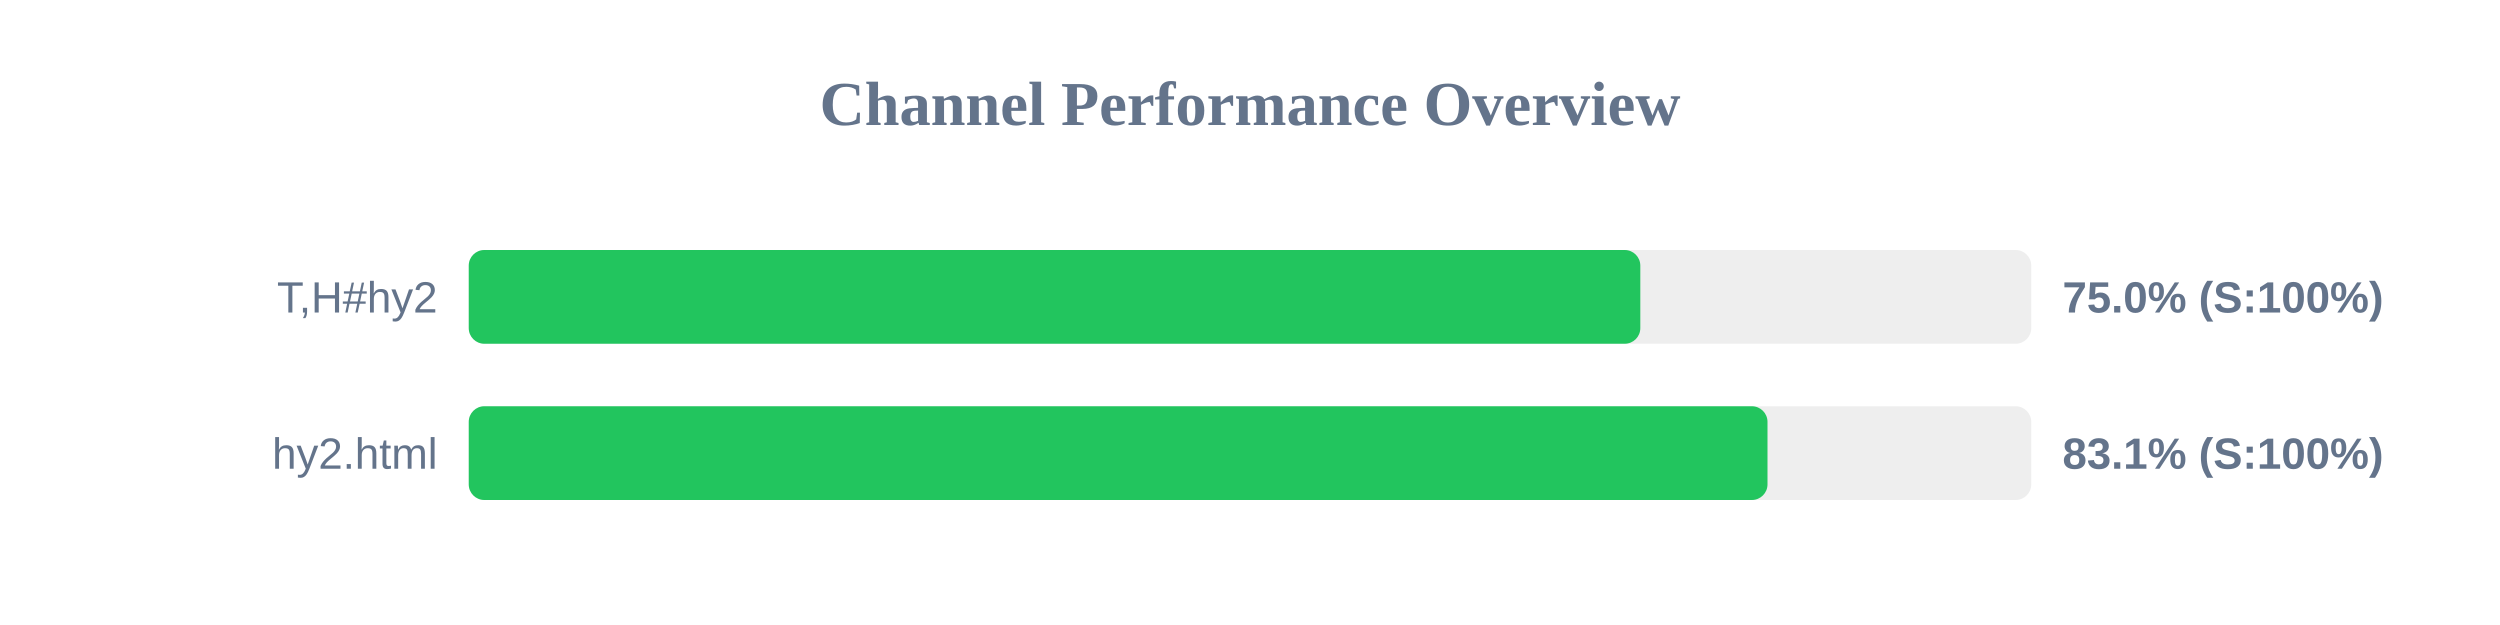
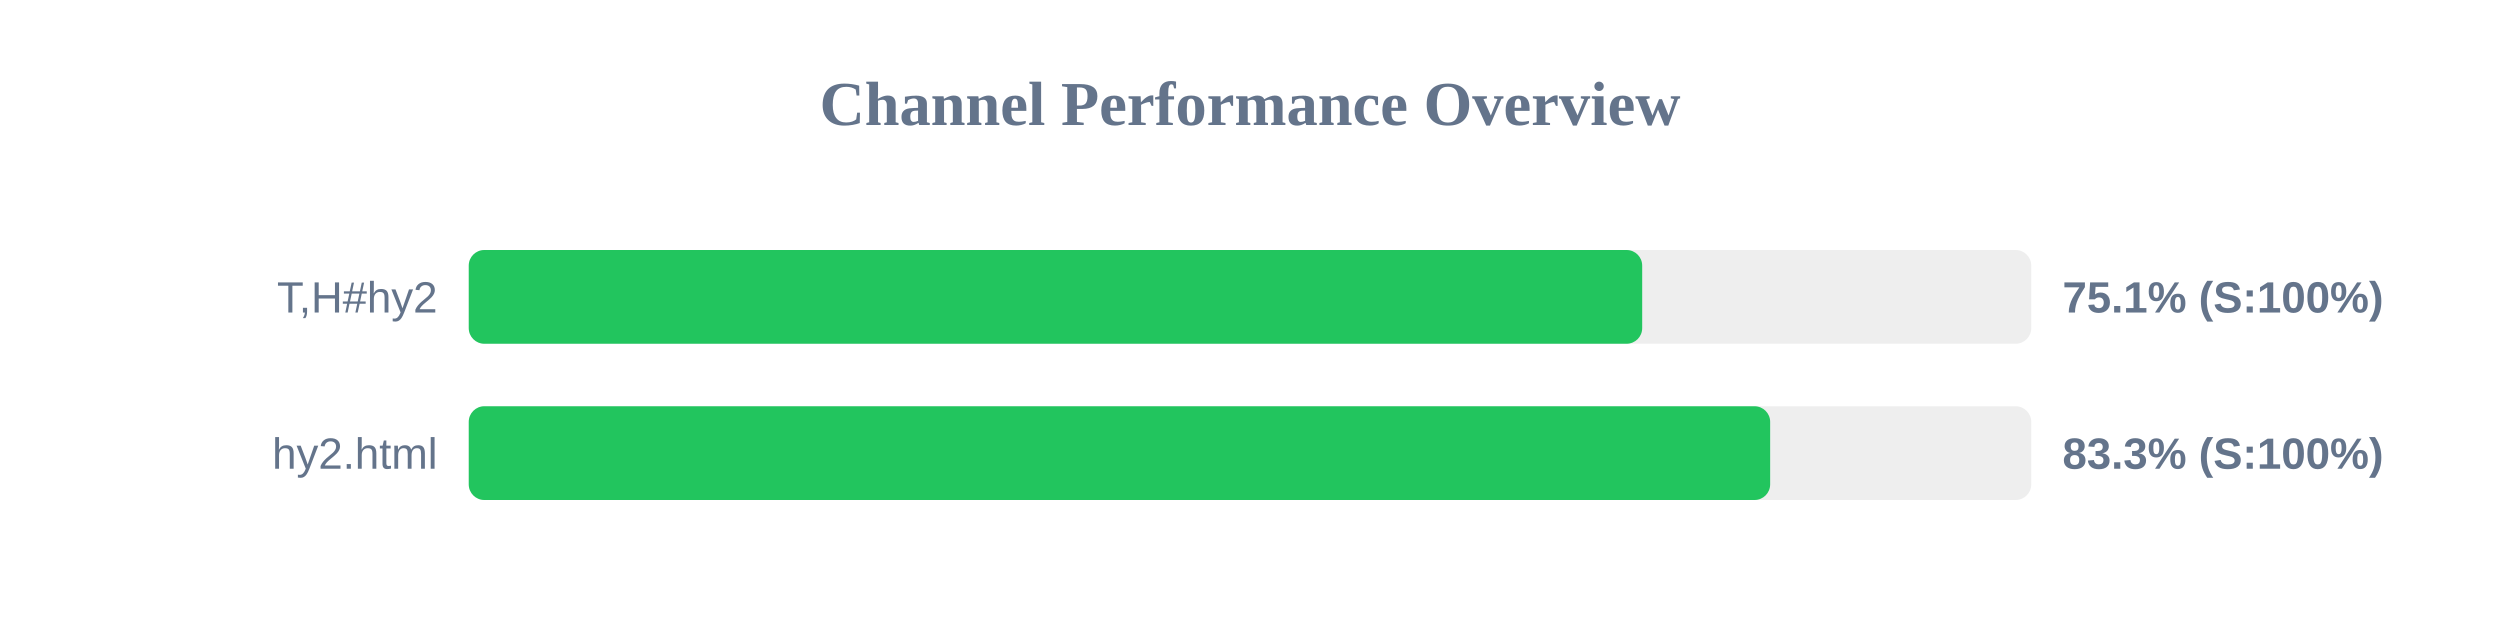
<svg xmlns="http://www.w3.org/2000/svg" width="800" height="200" version="1.1">
  <style>
        .row { font: 14px Arial; fill: #64748b; }
        .score { font: bold 14px Arial; fill: #64748b; }
    </style>
  <text x="400" y="40" text-anchor="middle" font-size="20px" font-weight="bold" fill="#64748b">Channel Performance Overview</text>
  <rect x="150" y="80" width="500" height="30" fill="#eee" rx="5" />
-   <rect x="150" y="80" width="374.9" height="30" fill="#22c55e" rx="5" />
+   <rect x="150" y="80" width="375.5" height="30" fill="#22c55e" rx="5" />
  <text x="140" y="100" text-anchor="end" class="row">T,H#hy2</text>
-   <text x="660" y="100" text-anchor="start" class="score">75.0% (S:100%)</text>
+   <text x="660" y="100" text-anchor="start" class="score">75.1% (S:100%)</text>
  <rect x="150" y="130" width="500" height="30" fill="#eee" rx="5" />
-   <rect x="150" y="130" width="415.6" height="30" fill="#22c55e" rx="5" />
+   <rect x="150" y="130" width="416.45" height="30" fill="#22c55e" rx="5" />
  <text x="140" y="150" text-anchor="end" class="row">hy2.html</text>
-   <text x="660" y="150" text-anchor="start" class="score">83.1% (S:100%)</text>
+   <text x="660" y="150" text-anchor="start" class="score">83.3% (S:100%)</text>
</svg>
